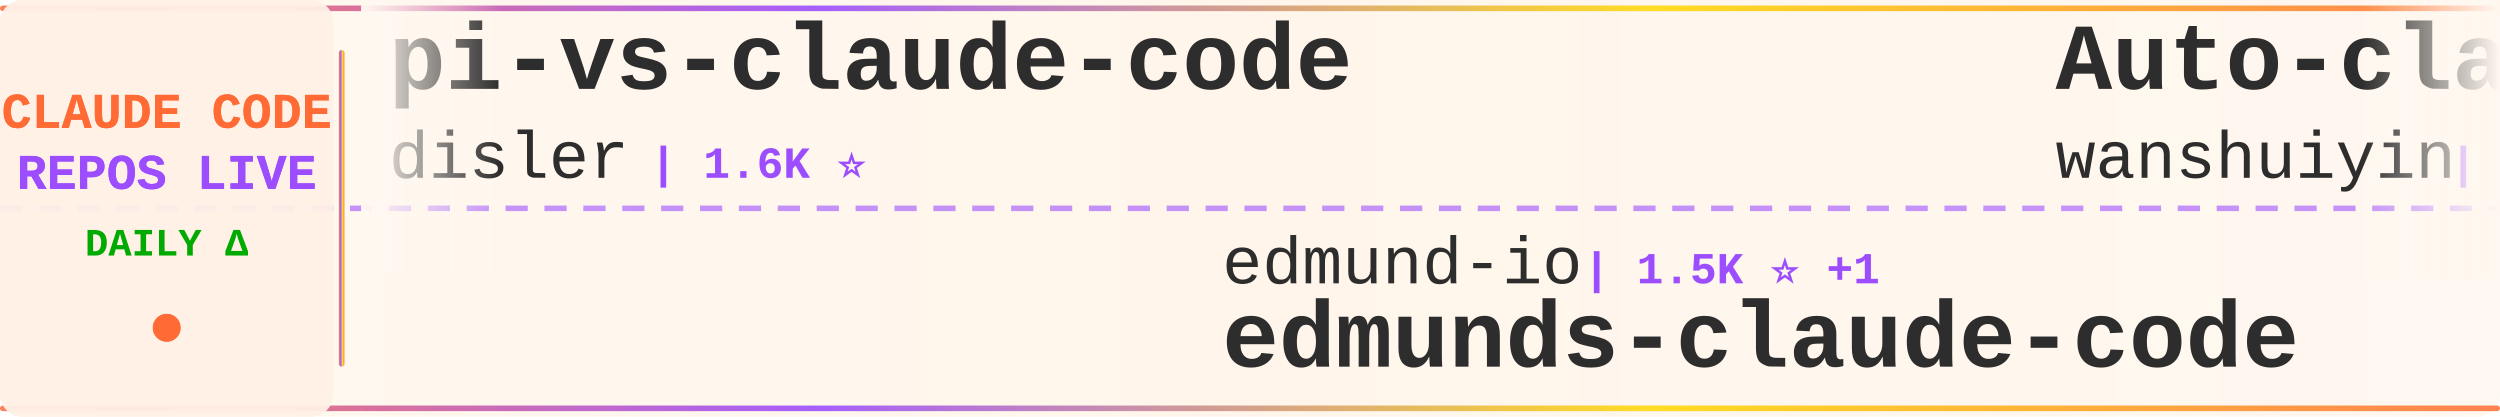
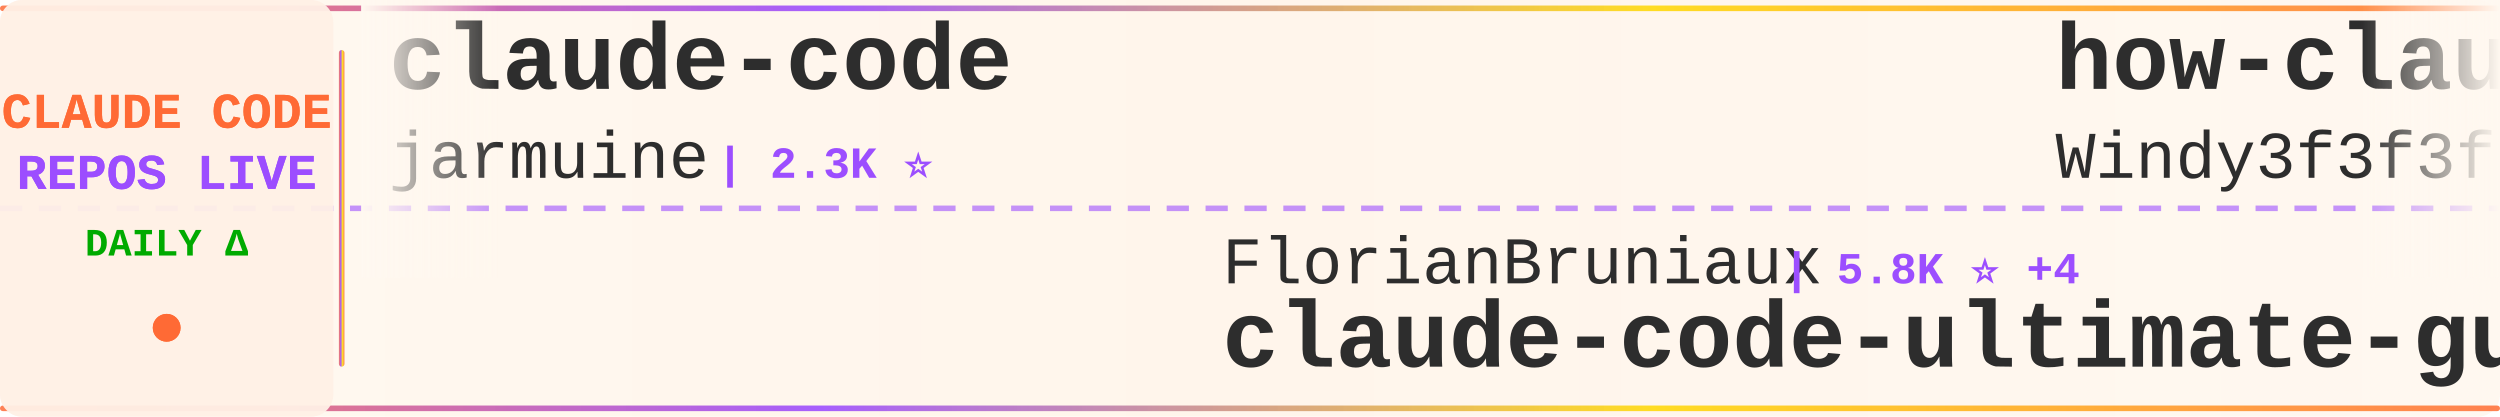
<svg xmlns="http://www.w3.org/2000/svg" width="900" height="150">
  <defs>
    <linearGradient id="tickerBg" x1="0%" y1="0%" x2="100%" y2="0%">
      <stop offset="0%" style="stop-color:#fff8f0;stop-opacity:0.98" />
      <stop offset="50%" style="stop-color:#fff5eb;stop-opacity:1" />
      <stop offset="100%" style="stop-color:#fff8f0;stop-opacity:0.98" />
    </linearGradient>
    <linearGradient id="borderGrad" x1="0%" y1="0%" x2="100%" y2="0%">
      <stop offset="0%" style="stop-color:#FF6B35;stop-opacity:0.85">
        <animate attributeName="stop-opacity" values="0.85;1;0.85" dur="2s" repeatCount="indefinite" />
      </stop>
      <stop offset="33%" style="stop-color:#9C4EFF;stop-opacity:0.9">
        <animate attributeName="stop-opacity" values="0.9;1;0.9" dur="2.2s" repeatCount="indefinite" />
      </stop>
      <stop offset="66%" style="stop-color:#FFD700;stop-opacity:0.85">
        <animate attributeName="stop-opacity" values="0.85;1;0.85" dur="1.8s" repeatCount="indefinite" />
      </stop>
      <stop offset="100%" style="stop-color:#FF6B35;stop-opacity:0.85">
        <animate attributeName="stop-opacity" values="0.85;1;0.85" dur="2s" repeatCount="indefinite" />
      </stop>
    </linearGradient>
    <filter id="textGlow">
      <feGaussianBlur stdDeviation="0.15" result="coloredBlur" />
      <feMerge>
        <feMergeNode in="coloredBlur" />
        <feMergeNode in="SourceGraphic" />
      </feMerge>
    </filter>
    <filter id="metricGlow">
      <feGaussianBlur stdDeviation="0.2" result="coloredBlur" />
      <feMerge>
        <feMergeNode in="coloredBlur" />
        <feMergeNode in="SourceGraphic" />
      </feMerge>
    </filter>
    <linearGradient id="leftFade" x1="0%" y1="0%" x2="100%" y2="0%">
      <stop offset="0%" style="stop-color:#fff8f0;stop-opacity:1" />
      <stop offset="100%" style="stop-color:#fff8f0;stop-opacity:0" />
    </linearGradient>
    <linearGradient id="rightFade" x1="0%" y1="0%" x2="100%" y2="0%">
      <stop offset="0%" style="stop-color:#fff8f0;stop-opacity:0" />
      <stop offset="100%" style="stop-color:#fff8f0;stop-opacity:1" />
    </linearGradient>
  </defs>
  <rect width="900" height="150" fill="url(#tickerBg)" rx="8" />
  <rect x="0" y="2" width="900" height="2" fill="url(#borderGrad)" rx="1" />
  <rect x="0" y="146" width="900" height="2" fill="url(#borderGrad)" rx="1" />
  <line x1="0" y1="75" x2="900" y2="75" stroke="#9C4EFF" stroke-width="2" stroke-dasharray="8 6" opacity="0.6" />
  <rect x="0" y="0" width="120" height="150" fill="#fff0e6" opacity="0.95" rx="8" />
  <text x="60" y="46" font-family="'Courier New', monospace" font-size="18" font-weight="bold" fill="#FF6B35" text-anchor="middle" filter="url(#textGlow)">
    CLAUDE CODE
  </text>
  <text x="60" y="68" font-family="'Courier New', monospace" font-size="18" font-weight="bold" fill="#9C4EFF" text-anchor="middle" filter="url(#textGlow)">
    REPOS LIVE
  </text>
  <text x="60" y="92" font-family="'Courier New', monospace" font-size="14" font-weight="bold" fill="#00aa00" text-anchor="middle">
    DAILY Δ
  </text>
  <circle cx="60" cy="118" r="5" fill="#FF6B35" filter="url(#metricGlow)">
    <animate attributeName="r" values="4;6;4" dur="1.5s" repeatCount="indefinite" />
    <animate attributeName="opacity" values="0.6;1;0.6" dur="1.5s" repeatCount="indefinite" />
  </circle>
  <rect x="122" y="18" width="2" height="114" fill="url(#borderGrad)" rx="1" />
  <clipPath id="tickerClip">
    <rect x="130" y="0" width="770" height="150" />
  </clipPath>
  <g clip-path="url(#tickerClip)">
    <g id="tickerItems">
      <animateTransform attributeName="transform" attributeType="XML" type="translate" from="0 0" to="-3000 0" dur="54s" repeatCount="indefinite" />
      <g transform="translate(0, 0)">
-         <text x="140" y="32" font-family="'Courier New', monospace" font-size="34" font-weight="bold" fill="#2d2d2d">pi-vs-claude-code</text>
-         <text x="140" y="64" font-family="'Courier New', monospace" font-size="24" font-weight="normal" fill="#2d2d2d" opacity="1.0">disler</text>
-         <text x="234" y="64" font-family="'Courier New', monospace" font-size="16" font-weight="bold" fill="#9C4EFF"> | 1.6K ⭐</text>
+         <text x="140" y="32" font-family="'Courier New', monospace" font-size="34" font-weight="bold" fill="#2d2d2d">claude-code</text>
+         <text x="140" y="64" font-family="'Courier New', monospace" font-size="24" font-weight="normal" fill="#2d2d2d" opacity="1.0">jarmuine</text>
+         <text x="258" y="64" font-family="'Courier New', monospace" font-size="16" font-weight="bold" fill="#9C4EFF"> | 2.3K ⭐</text>
      </g>
      <g transform="translate(300, 0)">
-         <text x="140" y="102" font-family="'Courier New', monospace" font-size="24" font-weight="normal" fill="#2d2d2d" opacity="1.0">edmund-io</text>
-         <text x="270" y="102" font-family="'Courier New', monospace" font-size="16" font-weight="bold" fill="#9C4EFF"> | 1.5K ⭐ +1</text>
-         <text x="140" y="132" font-family="'Courier New', monospace" font-size="34" font-weight="bold" fill="#2d2d2d">edmunds-claude-code</text>
+         <text x="140" y="102" font-family="'Courier New', monospace" font-size="24" font-weight="normal" fill="#2d2d2d" opacity="1.0">FlorianBruniaux</text>
+         <text x="342" y="102" font-family="'Courier New', monospace" font-size="16" font-weight="bold" fill="#9C4EFF"> | 5.8K ⭐ +4</text>
+         <text x="140" y="132" font-family="'Courier New', monospace" font-size="34" font-weight="bold" fill="#2d2d2d">claude-code-ultimate-gui...</text>
      </g>
      <g transform="translate(600, 0)">
-         <text x="140" y="32" font-family="'Courier New', monospace" font-size="34" font-weight="bold" fill="#2d2d2d">Auto-claude-code-researc...</text>
-         <text x="140" y="64" font-family="'Courier New', monospace" font-size="24" font-weight="normal" fill="#2d2d2d" opacity="1.0">wanshuiyin</text>
-         <text x="282" y="64" font-family="'Courier New', monospace" font-size="16" font-weight="bold" fill="#9C4EFF"> | 15.0K ⭐ +15</text>
+         <text x="140" y="32" font-family="'Courier New', monospace" font-size="34" font-weight="bold" fill="#2d2d2d">how-claude-code-works</text>
+         <text x="140" y="64" font-family="'Courier New', monospace" font-size="24" font-weight="normal" fill="#2d2d2d" opacity="1.0">Windy3f3f3f3f</text>
+         <text x="318" y="64" font-family="'Courier New', monospace" font-size="16" font-weight="bold" fill="#9C4EFF"> | 3.5K ⭐ +1</text>
      </g>
      <g transform="translate(900, 0)">
-         <text x="140" y="102" font-family="'Courier New', monospace" font-size="24" font-weight="normal" fill="#2d2d2d" opacity="1.0">ponponon</text>
-         <text x="258" y="102" font-family="'Courier New', monospace" font-size="16" font-weight="bold" fill="#9C4EFF"> | 2.3K ⭐</text>
-         <text x="140" y="132" font-family="'Courier New', monospace" font-size="34" font-weight="bold" fill="#2d2d2d">claude_code_src</text>
+         <text x="140" y="102" font-family="'Courier New', monospace" font-size="24" font-weight="normal" fill="#2d2d2d" opacity="1.0">anthropics</text>
+         <text x="282" y="102" font-family="'Courier New', monospace" font-size="16" font-weight="bold" fill="#9C4EFF"> | 171.2K ⭐ +34</text>
+         <text x="140" y="132" font-family="'Courier New', monospace" font-size="34" font-weight="bold" fill="#2d2d2d">skills</text>
      </g>
      <g transform="translate(1200, 0)">
-         <text x="140" y="32" font-family="'Courier New', monospace" font-size="34" font-weight="bold" fill="#2d2d2d">claude-code-base-action</text>
-         <text x="140" y="64" font-family="'Courier New', monospace" font-size="24" font-weight="normal" fill="#2d2d2d" opacity="1.0">anthropics</text>
-         <text x="282" y="64" font-family="'Courier New', monospace" font-size="16" font-weight="bold" fill="#9C4EFF"> | 953 ⭐ +1</text>
+         <text x="140" y="32" font-family="'Courier New', monospace" font-size="34" font-weight="bold" fill="#2d2d2d">claude-code-settings</text>
+         <text x="140" y="64" font-family="'Courier New', monospace" font-size="24" font-weight="normal" fill="#2d2d2d" opacity="1.0">feiskyer</text>
+         <text x="258" y="64" font-family="'Courier New', monospace" font-size="16" font-weight="bold" fill="#9C4EFF"> | 1.6K ⭐</text>
      </g>
      <g transform="translate(1500, 0)">
-         <text x="140" y="102" font-family="'Courier New', monospace" font-size="24" font-weight="normal" fill="#2d2d2d" opacity="1.0">Piebald-AI</text>
-         <text x="282" y="102" font-family="'Courier New', monospace" font-size="16" font-weight="bold" fill="#9C4EFF"> | 12.4K ⭐ +1</text>
-         <text x="140" y="132" font-family="'Courier New', monospace" font-size="34" font-weight="bold" fill="#2d2d2d">claude-code-system-promp...</text>
+         <text x="140" y="102" font-family="'Courier New', monospace" font-size="24" font-weight="normal" fill="#2d2d2d" opacity="1.0">lintsinghua</text>
+         <text x="294" y="102" font-family="'Courier New', monospace" font-size="16" font-weight="bold" fill="#9C4EFF"> | 4.1K ⭐</text>
+         <text x="140" y="132" font-family="'Courier New', monospace" font-size="34" font-weight="bold" fill="#2d2d2d">claude-code-book</text>
      </g>
      <g transform="translate(1800, 0)">
-         <text x="140" y="32" font-family="'Courier New', monospace" font-size="34" font-weight="bold" fill="#2d2d2d">awesome-claude-code-suba...</text>
-         <text x="140" y="64" font-family="'Courier New', monospace" font-size="24" font-weight="normal" fill="#2d2d2d" opacity="1.0">VoltAgent</text>
-         <text x="270" y="64" font-family="'Courier New', monospace" font-size="16" font-weight="bold" fill="#9C4EFF"> | 24.6K ⭐ +2</text>
+         <text x="140" y="32" font-family="'Courier New', monospace" font-size="34" font-weight="bold" fill="#2d2d2d">free-claude-code</text>
+         <text x="140" y="64" font-family="'Courier New', monospace" font-size="24" font-weight="normal" fill="#2d2d2d" opacity="1.0">Alishahryar1</text>
+         <text x="306" y="64" font-family="'Courier New', monospace" font-size="16" font-weight="bold" fill="#9C4EFF"> | 48.0K ⭐ +180</text>
      </g>
      <g transform="translate(2100, 0)">
-         <text x="140" y="102" font-family="'Courier New', monospace" font-size="24" font-weight="normal" fill="#2d2d2d" opacity="1.0">SeemSeam</text>
-         <text x="258" y="102" font-family="'Courier New', monospace" font-size="16" font-weight="bold" fill="#9C4EFF"> | 3.4K ⭐ -1</text>
-         <text x="140" y="132" font-family="'Courier New', monospace" font-size="34" font-weight="bold" fill="#2d2d2d">claude_codex_bridge</text>
+         <text x="140" y="102" font-family="'Courier New', monospace" font-size="24" font-weight="normal" fill="#2d2d2d" opacity="1.0">digitalsamba</text>
+         <text x="306" y="102" font-family="'Courier New', monospace" font-size="16" font-weight="bold" fill="#9C4EFF"> | 2.0K ⭐ +3</text>
+         <text x="140" y="132" font-family="'Courier New', monospace" font-size="34" font-weight="bold" fill="#2d2d2d">claude-code-video-toolki...</text>
      </g>
      <g transform="translate(2400, 0)">
-         <text x="140" y="32" font-family="'Courier New', monospace" font-size="34" font-weight="bold" fill="#2d2d2d">Claude-Code</text>
-         <text x="140" y="64" font-family="'Courier New', monospace" font-size="24" font-weight="normal" fill="#2d2d2d" opacity="1.0">pengchengneo</text>
-         <text x="306" y="64" font-family="'Courier New', monospace" font-size="16" font-weight="bold" fill="#9C4EFF"> | 1.8K ⭐ +2</text>
+         <text x="140" y="32" font-family="'Courier New', monospace" font-size="34" font-weight="bold" fill="#2d2d2d">claude-code-plugins-plus...</text>
+         <text x="140" y="64" font-family="'Courier New', monospace" font-size="24" font-weight="normal" fill="#2d2d2d" opacity="1.0">jeremylongshore</text>
+         <text x="342" y="64" font-family="'Courier New', monospace" font-size="16" font-weight="bold" fill="#9C4EFF"> | 2.7K ⭐</text>
      </g>
      <g transform="translate(2700, 0)">
-         <text x="140" y="102" font-family="'Courier New', monospace" font-size="24" font-weight="normal" fill="#2d2d2d" opacity="1.0">AprilNEA</text>
-         <text x="258" y="102" font-family="'Courier New', monospace" font-size="16" font-weight="bold" fill="#9C4EFF"> | 391 ⭐</text>
-         <text x="140" y="132" font-family="'Courier New', monospace" font-size="34" font-weight="bold" fill="#2d2d2d">claude-code-source</text>
+         <text x="140" y="102" font-family="'Courier New', monospace" font-size="24" font-weight="normal" fill="#2d2d2d" opacity="1.0">VineeTagarwaL-code</text>
+         <text x="378" y="102" font-family="'Courier New', monospace" font-size="16" font-weight="bold" fill="#9C4EFF"> | 273 ⭐</text>
+         <text x="140" y="132" font-family="'Courier New', monospace" font-size="34" font-weight="bold" fill="#2d2d2d">claude-code</text>
      </g>
      <g transform="translate(3000, 0)">
-         <text x="140" y="32" font-family="'Courier New', monospace" font-size="34" font-weight="bold" fill="#2d2d2d">pi-vs-claude-code</text>
-         <text x="140" y="64" font-family="'Courier New', monospace" font-size="24" font-weight="normal" fill="#2d2d2d" opacity="1.0">disler</text>
-         <text x="234" y="64" font-family="'Courier New', monospace" font-size="16" font-weight="bold" fill="#9C4EFF"> | 1.6K ⭐</text>
+         <text x="140" y="32" font-family="'Courier New', monospace" font-size="34" font-weight="bold" fill="#2d2d2d">claude-code</text>
+         <text x="140" y="64" font-family="'Courier New', monospace" font-size="24" font-weight="normal" fill="#2d2d2d" opacity="1.0">jarmuine</text>
+         <text x="258" y="64" font-family="'Courier New', monospace" font-size="16" font-weight="bold" fill="#9C4EFF"> | 2.3K ⭐</text>
      </g>
      <g transform="translate(3300, 0)">
-         <text x="140" y="102" font-family="'Courier New', monospace" font-size="24" font-weight="normal" fill="#2d2d2d" opacity="1.0">edmund-io</text>
-         <text x="270" y="102" font-family="'Courier New', monospace" font-size="16" font-weight="bold" fill="#9C4EFF"> | 1.5K ⭐ +1</text>
-         <text x="140" y="132" font-family="'Courier New', monospace" font-size="34" font-weight="bold" fill="#2d2d2d">edmunds-claude-code</text>
+         <text x="140" y="102" font-family="'Courier New', monospace" font-size="24" font-weight="normal" fill="#2d2d2d" opacity="1.0">FlorianBruniaux</text>
+         <text x="342" y="102" font-family="'Courier New', monospace" font-size="16" font-weight="bold" fill="#9C4EFF"> | 5.8K ⭐ +4</text>
+         <text x="140" y="132" font-family="'Courier New', monospace" font-size="34" font-weight="bold" fill="#2d2d2d">claude-code-ultimate-gui...</text>
      </g>
      <g transform="translate(3600, 0)">
-         <text x="140" y="32" font-family="'Courier New', monospace" font-size="34" font-weight="bold" fill="#2d2d2d">Auto-claude-code-researc...</text>
-         <text x="140" y="64" font-family="'Courier New', monospace" font-size="24" font-weight="normal" fill="#2d2d2d" opacity="1.0">wanshuiyin</text>
-         <text x="282" y="64" font-family="'Courier New', monospace" font-size="16" font-weight="bold" fill="#9C4EFF"> | 15.0K ⭐ +15</text>
+         <text x="140" y="32" font-family="'Courier New', monospace" font-size="34" font-weight="bold" fill="#2d2d2d">how-claude-code-works</text>
+         <text x="140" y="64" font-family="'Courier New', monospace" font-size="24" font-weight="normal" fill="#2d2d2d" opacity="1.0">Windy3f3f3f3f</text>
+         <text x="318" y="64" font-family="'Courier New', monospace" font-size="16" font-weight="bold" fill="#9C4EFF"> | 3.5K ⭐ +1</text>
      </g>
      <g transform="translate(3900, 0)">
-         <text x="140" y="102" font-family="'Courier New', monospace" font-size="24" font-weight="normal" fill="#2d2d2d" opacity="1.0">ponponon</text>
-         <text x="258" y="102" font-family="'Courier New', monospace" font-size="16" font-weight="bold" fill="#9C4EFF"> | 2.3K ⭐</text>
-         <text x="140" y="132" font-family="'Courier New', monospace" font-size="34" font-weight="bold" fill="#2d2d2d">claude_code_src</text>
+         <text x="140" y="102" font-family="'Courier New', monospace" font-size="24" font-weight="normal" fill="#2d2d2d" opacity="1.0">anthropics</text>
+         <text x="282" y="102" font-family="'Courier New', monospace" font-size="16" font-weight="bold" fill="#9C4EFF"> | 171.2K ⭐ +34</text>
+         <text x="140" y="132" font-family="'Courier New', monospace" font-size="34" font-weight="bold" fill="#2d2d2d">skills</text>
      </g>
    </g>
  </g>
  <rect x="130" y="0" width="50" height="100" fill="url(#leftFade)" />
  <rect x="850" y="0" width="50" height="100" fill="url(#rightFade)" />
</svg>
